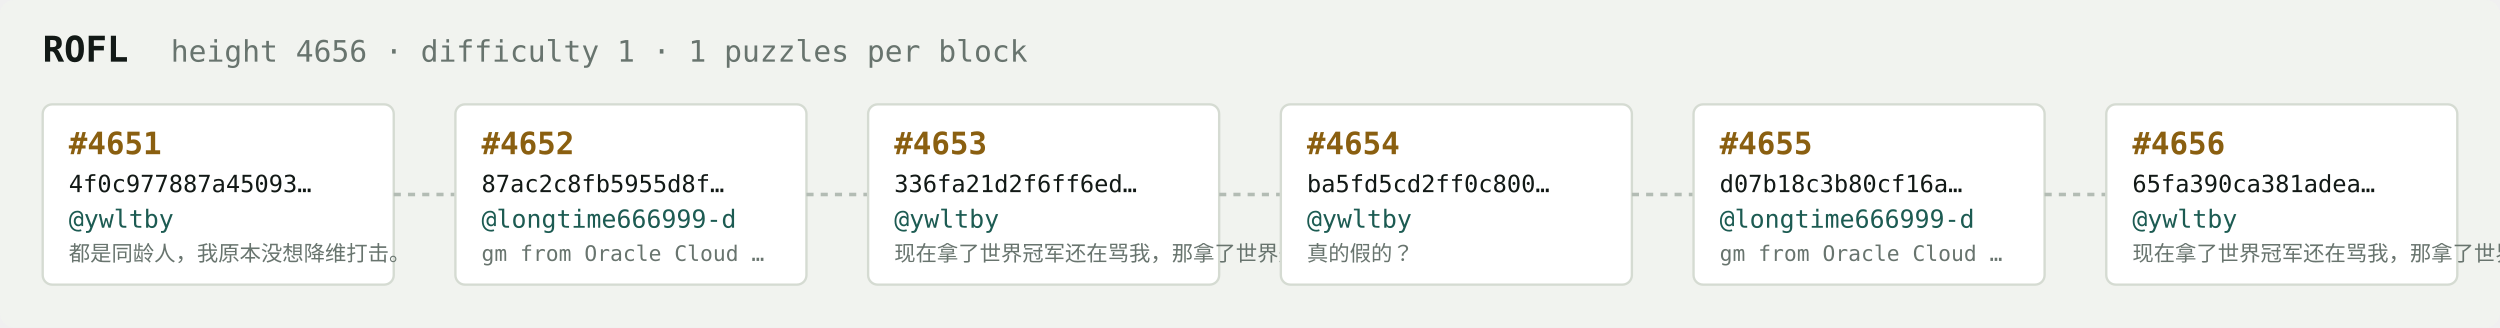
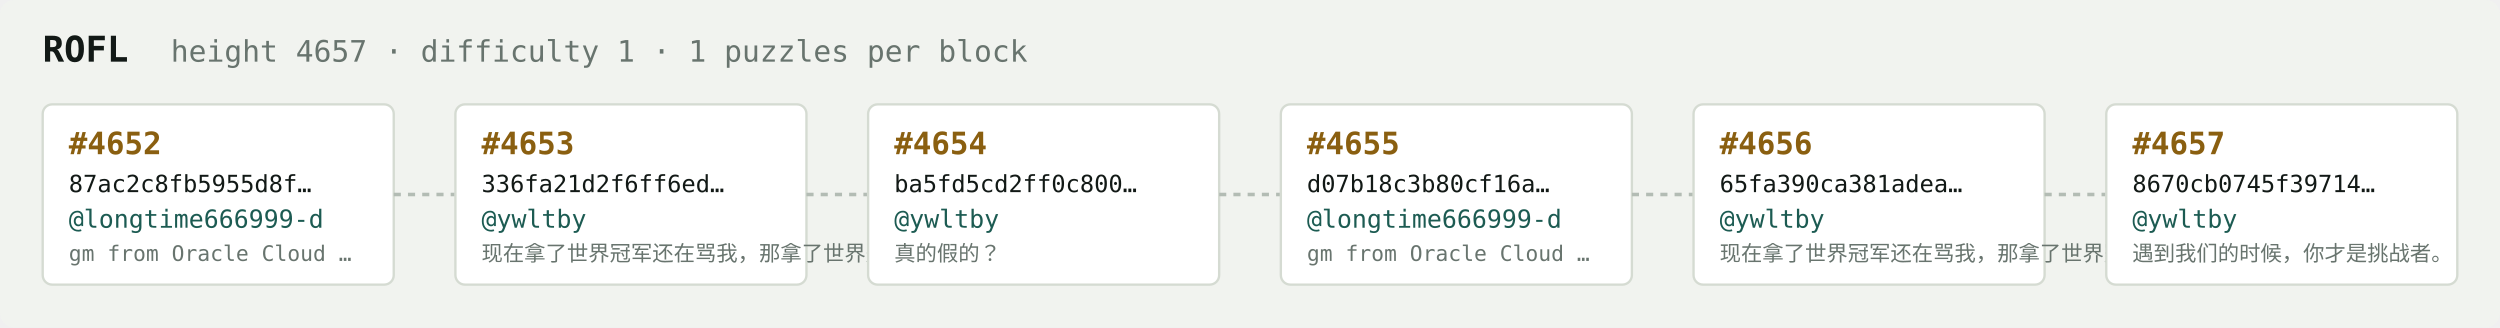
<svg xmlns="http://www.w3.org/2000/svg" width="1054" height="138" viewBox="0 0 1054 138" font-family="ui-monospace,SFMono-Regular,Menlo,monospace">
  <rect fill="#f1f3ef" width="1054" height="138" rx="6" />
  <text x="18" y="26" fill="#121916" font-size="15" font-weight="700">ROFL</text>
-   <text x="72" y="26" fill="#68746e" font-size="12.5">height 4656 · difficulty 1 · 1 puzzles per block</text>
+   <text x="72" y="26" fill="#68746e" font-size="12.5">height 4657 · difficulty 1 · 1 puzzles per block</text>
  <rect x="18" y="44" width="148" height="76" rx="4" fill="#ffffff" stroke="#d5dbd2" stroke-width="1" />
-   <text x="29" y="65" fill="#8a5f10" font-size="13" font-weight="700">#4651</text>
-   <text x="29" y="81" fill="#121916" font-size="10">4f0c977887a45093…</text>
-   <text x="29" y="96" fill="#1c5b52" font-size="10.5">@ywltby</text>
-   <text x="29" y="110" fill="#68746e" font-size="9">都是同龄人，我原本没想降维打击。</text>
+   <text x="29" y="65" fill="#8a5f10" font-size="13" font-weight="700">#4652</text>
+   <text x="29" y="81" fill="#121916" font-size="10">87ac2c8fb5955d8f…</text>
+   <text x="29" y="96" fill="#1c5b52" font-size="10.5">@longtime666999-d</text>
+   <text x="29" y="110" fill="#68746e" font-size="9">gm from Oracle Cloud …</text>
  <line x1="166" y1="82.0" x2="192" y2="82.0" stroke="#b3bcb4" stroke-width="1.5" stroke-dasharray="3 3" />
  <rect x="192" y="44" width="148" height="76" rx="4" fill="#ffffff" stroke="#d5dbd2" stroke-width="1" />
-   <text x="203" y="65" fill="#8a5f10" font-size="13" font-weight="700">#4652</text>
-   <text x="203" y="81" fill="#121916" font-size="10">87ac2c8fb5955d8f…</text>
-   <text x="203" y="96" fill="#1c5b52" font-size="10.5">@longtime666999-d</text>
-   <text x="203" y="110" fill="#68746e" font-size="9">gm from Oracle Cloud …</text>
+   <text x="203" y="65" fill="#8a5f10" font-size="13" font-weight="700">#4653</text>
+   <text x="203" y="81" fill="#121916" font-size="10">336fa21d2f6ff6ed…</text>
+   <text x="203" y="96" fill="#1c5b52" font-size="10.5">@ywltby</text>
+   <text x="203" y="110" fill="#68746e" font-size="9">现在拿了世界冠军还在骂我，那拿了世界冠军有…</text>
  <line x1="340" y1="82.0" x2="366" y2="82.0" stroke="#b3bcb4" stroke-width="1.5" stroke-dasharray="3 3" />
  <rect x="366" y="44" width="148" height="76" rx="4" fill="#ffffff" stroke="#d5dbd2" stroke-width="1" />
-   <text x="377" y="65" fill="#8a5f10" font-size="13" font-weight="700">#4653</text>
-   <text x="377" y="81" fill="#121916" font-size="10">336fa21d2f6ff6ed…</text>
+   <text x="377" y="65" fill="#8a5f10" font-size="13" font-weight="700">#4654</text>
+   <text x="377" y="81" fill="#121916" font-size="10">ba5fd5cd2ff0c800…</text>
  <text x="377" y="96" fill="#1c5b52" font-size="10.5">@ywltby</text>
-   <text x="377" y="110" fill="#68746e" font-size="9">现在拿了世界冠军还在骂我，那拿了世界冠军有…</text>
+   <text x="377" y="110" fill="#68746e" font-size="9">真的假的？</text>
  <line x1="514" y1="82.0" x2="540" y2="82.0" stroke="#b3bcb4" stroke-width="1.5" stroke-dasharray="3 3" />
  <rect x="540" y="44" width="148" height="76" rx="4" fill="#ffffff" stroke="#d5dbd2" stroke-width="1" />
-   <text x="551" y="65" fill="#8a5f10" font-size="13" font-weight="700">#4654</text>
-   <text x="551" y="81" fill="#121916" font-size="10">ba5fd5cd2ff0c800…</text>
-   <text x="551" y="96" fill="#1c5b52" font-size="10.5">@ywltby</text>
-   <text x="551" y="110" fill="#68746e" font-size="9">真的假的？</text>
+   <text x="551" y="65" fill="#8a5f10" font-size="13" font-weight="700">#4655</text>
+   <text x="551" y="81" fill="#121916" font-size="10">d07b18c3b80cf16a…</text>
+   <text x="551" y="96" fill="#1c5b52" font-size="10.5">@longtime666999-d</text>
+   <text x="551" y="110" fill="#68746e" font-size="9">gm from Oracle Cloud …</text>
  <line x1="688" y1="82.0" x2="714" y2="82.0" stroke="#b3bcb4" stroke-width="1.5" stroke-dasharray="3 3" />
  <rect x="714" y="44" width="148" height="76" rx="4" fill="#ffffff" stroke="#d5dbd2" stroke-width="1" />
-   <text x="725" y="65" fill="#8a5f10" font-size="13" font-weight="700">#4655</text>
-   <text x="725" y="81" fill="#121916" font-size="10">d07b18c3b80cf16a…</text>
-   <text x="725" y="96" fill="#1c5b52" font-size="10.5">@longtime666999-d</text>
-   <text x="725" y="110" fill="#68746e" font-size="9">gm from Oracle Cloud …</text>
+   <text x="725" y="65" fill="#8a5f10" font-size="13" font-weight="700">#4656</text>
+   <text x="725" y="81" fill="#121916" font-size="10">65fa390ca381adea…</text>
+   <text x="725" y="96" fill="#1c5b52" font-size="10.5">@ywltby</text>
+   <text x="725" y="110" fill="#68746e" font-size="9">现在拿了世界冠军还在骂我，那拿了世界冠军有…</text>
  <line x1="862" y1="82.0" x2="888" y2="82.0" stroke="#b3bcb4" stroke-width="1.5" stroke-dasharray="3 3" />
  <rect x="888" y="44" width="148" height="76" rx="4" fill="#ffffff" stroke="#d5dbd2" stroke-width="1" />
-   <text x="899" y="65" fill="#8a5f10" font-size="13" font-weight="700">#4656</text>
-   <text x="899" y="81" fill="#121916" font-size="10">65fa390ca381adea…</text>
+   <text x="899" y="65" fill="#8a5f10" font-size="13" font-weight="700">#4657</text>
+   <text x="899" y="81" fill="#121916" font-size="10">8670cb0745f39714…</text>
  <text x="899" y="96" fill="#1c5b52" font-size="10.5">@ywltby</text>
-   <text x="899" y="110" fill="#68746e" font-size="9">现在拿了世界冠军还在骂我，那拿了世界冠军有…</text>
+   <text x="899" y="110" fill="#68746e" font-size="9">遇到我们的时候，你才是挑战者。</text>
</svg>
